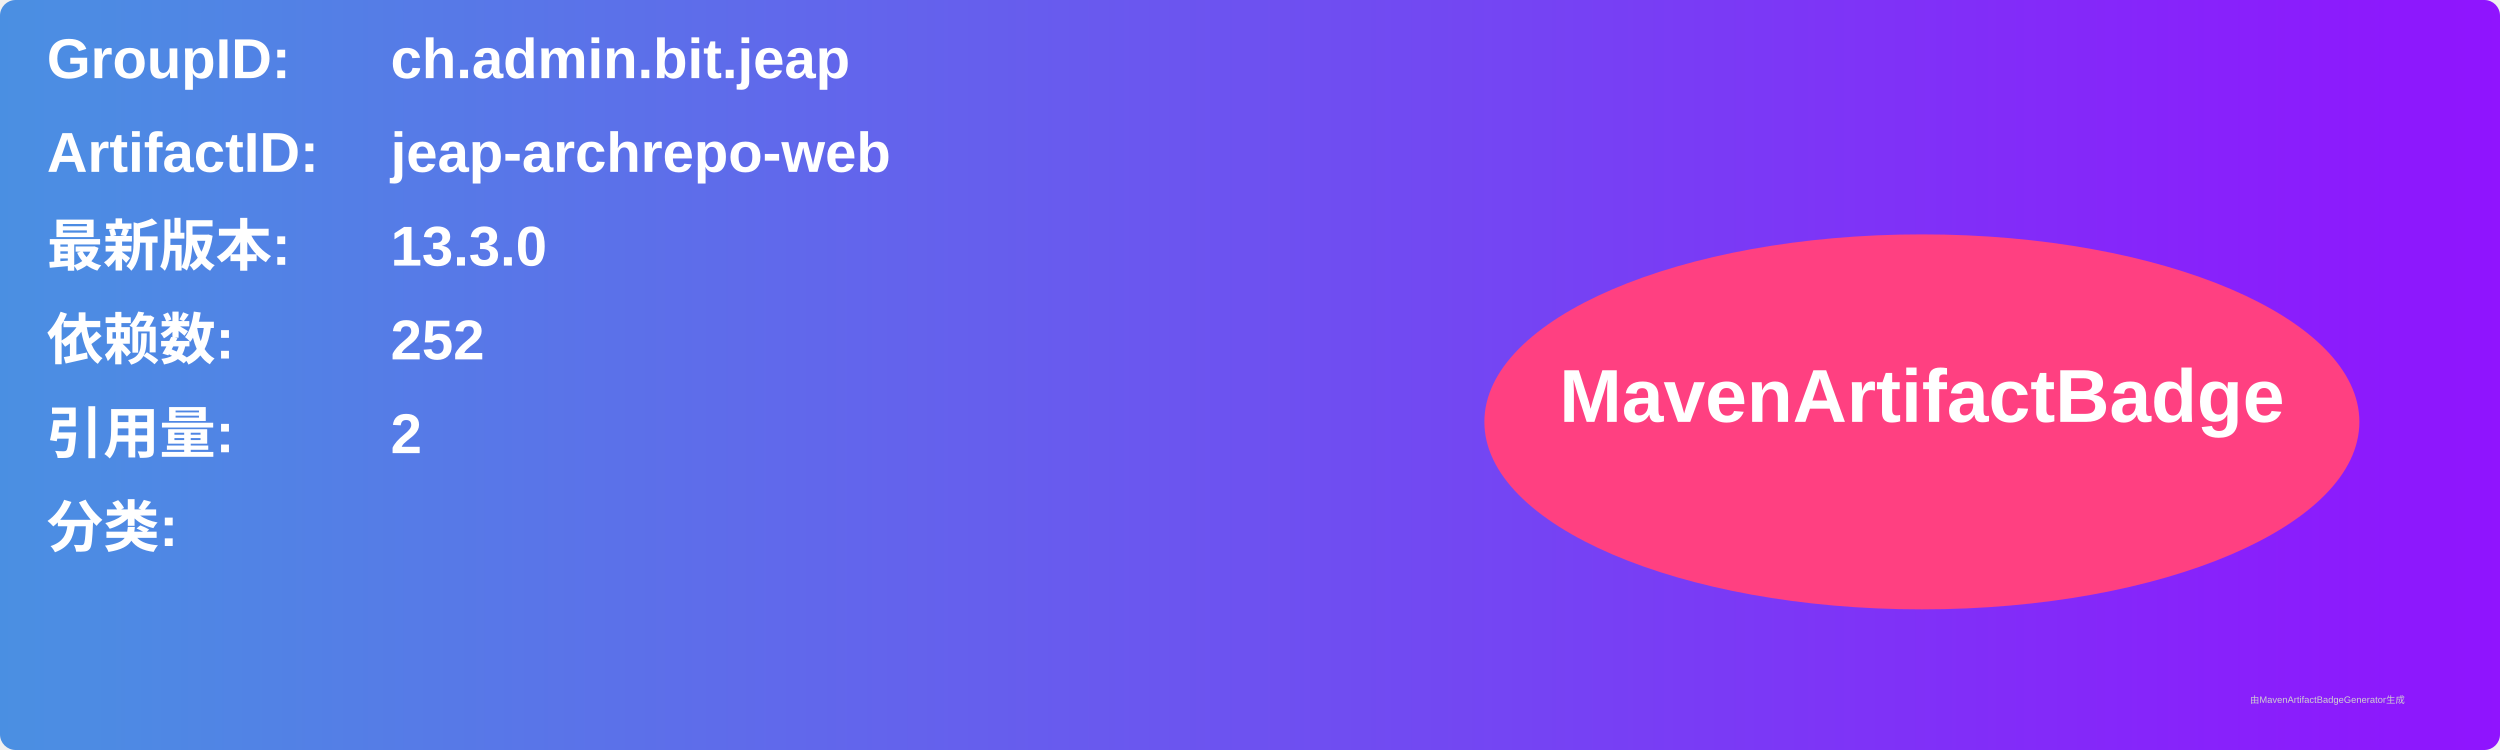
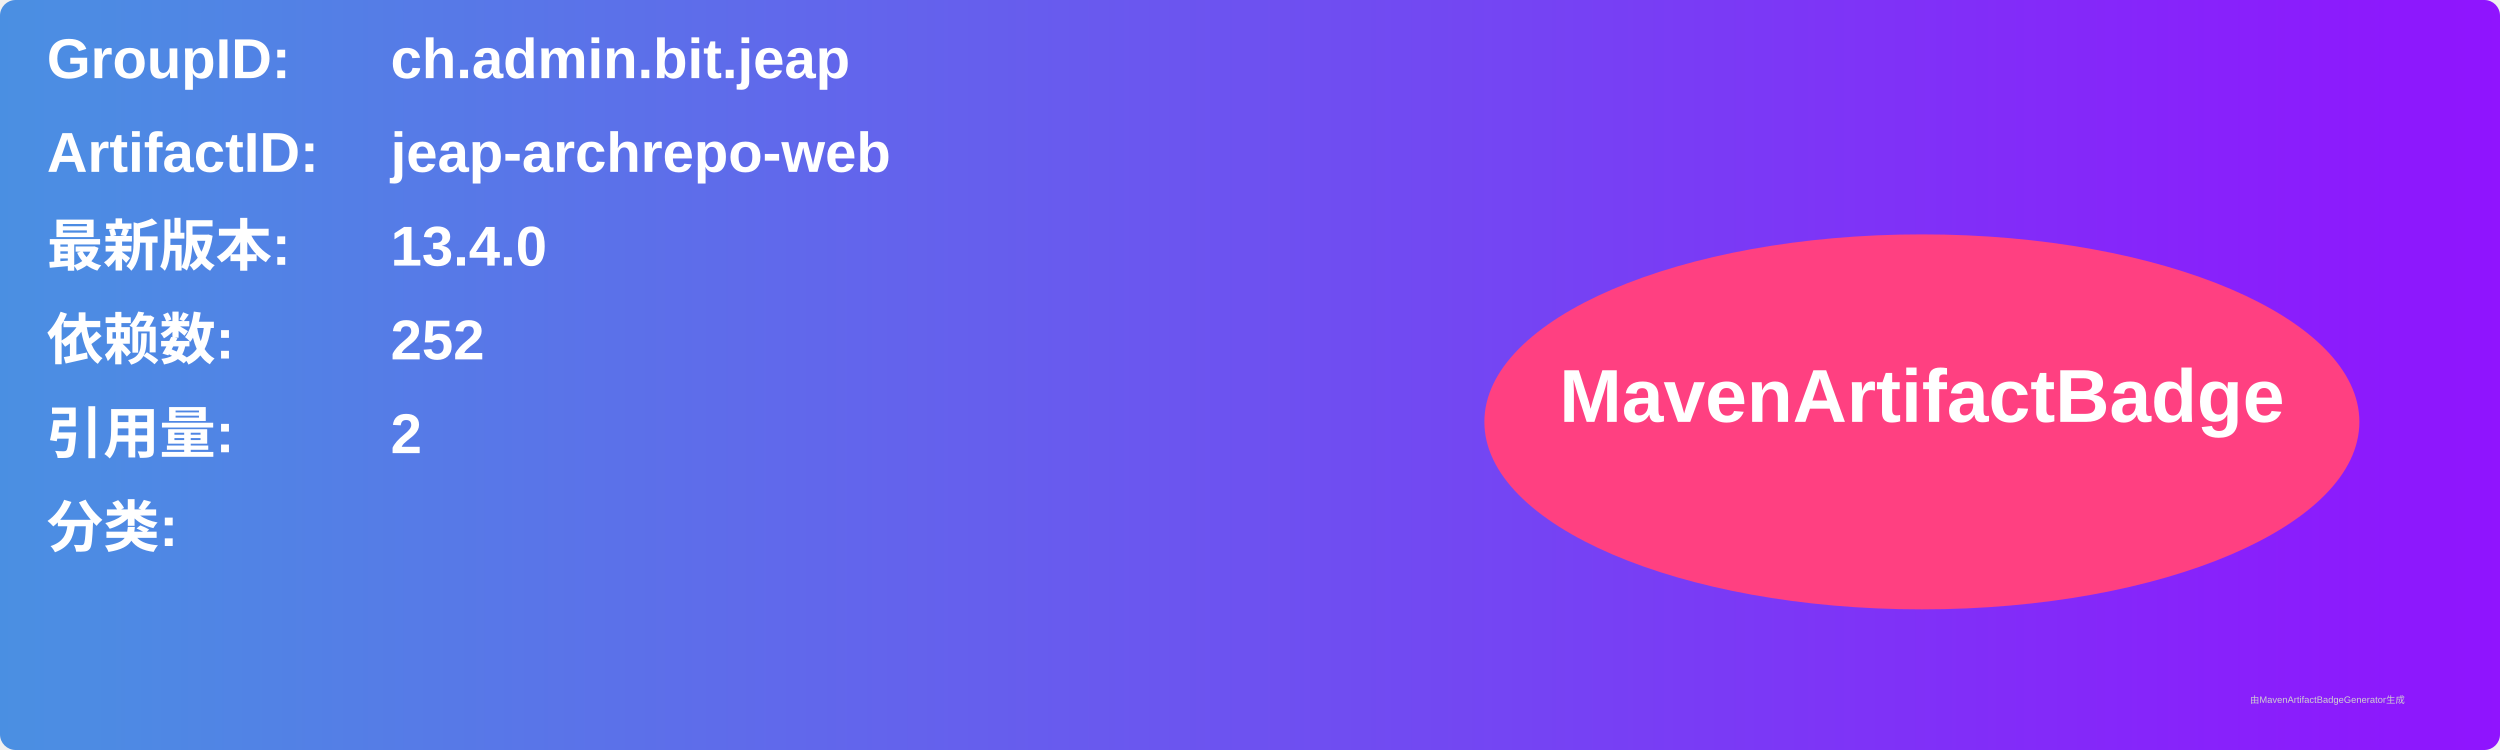
<svg xmlns="http://www.w3.org/2000/svg" width="800" height="240" viewBox="0 0 800 240">
  <linearGradient id="grad" x1="0%" y1="0%" x2="100%" y2="0%">
    <stop offset="0%" stop-color="#4a90e2" />
    <stop offset="100%" stop-color="#9013fe" />
  </linearGradient>
  <rect width="100%" height="100%" rx="5" ry="5" fill="url(#grad)" />
  <g transform="translate(15, 15)">
    <text x="0" y="10" font-family="Arial" font-size="18" fill="white" font-weight="bold" width="260">GroupID:</text>
    <text x="110" y="10" font-family="Arial" font-size="18" fill="white" font-weight="bold" width="460">ch.admin.bit.jeap</text>
    <text x="0" y="40" font-family="Arial" font-size="18" fill="white" font-weight="bold" width="260">ArtifactID:</text>
    <text x="110" y="40" font-family="Arial" font-size="18" fill="white" font-weight="bold" width="460">jeap-archrepo-web</text>
    <text x="0" y="70" font-family="Arial" font-size="18" fill="white" font-weight="bold">最新版本:</text>
    <text x="110" y="70" font-family="Arial" font-size="18" fill="white" font-weight="bold">
-       <tspan font-weight="bold">13.3.0</tspan>
+       <tspan font-weight="bold">13.4.0</tspan>
    </text>
    <text x="0" y="100" font-family="Arial" font-size="18" fill="white" font-weight="bold">依赖数: </text>
    <text x="110" y="100" font-family="Arial" font-size="18" fill="white">
      <tspan font-weight="bold">252</tspan>
    </text>
    <text x="0" y="130" font-family="Arial" font-size="18" fill="white" font-weight="bold">引用量: </text>
    <text x="110" y="130" font-family="Arial" font-size="18" fill="white">
      <tspan font-weight="bold">2</tspan>
    </text>
    <text x="0" y="160" font-family="Arial" font-size="18" fill="white" font-weight="bold">分类:</text>
    <text x="10" y="190" font-family="Arial" font-size="10" fill="white">
      <tspan font-weight="bold" />
    </text>
    <ellipse cx="600" cy="120" rx="140" ry="60" fill="#ff4081" />
    <text x="600" y="120" text-anchor="middle" font-family="Arial" font-size="24" fill="white" font-weight="bold">MavenArtifactBadge</text>
  </g>
  <text x="720" y="225" font-family="Arial" font-size="3" fill="#d0d0d0">由MavenArtifactBadgeGenerator生成</text>
</svg>
